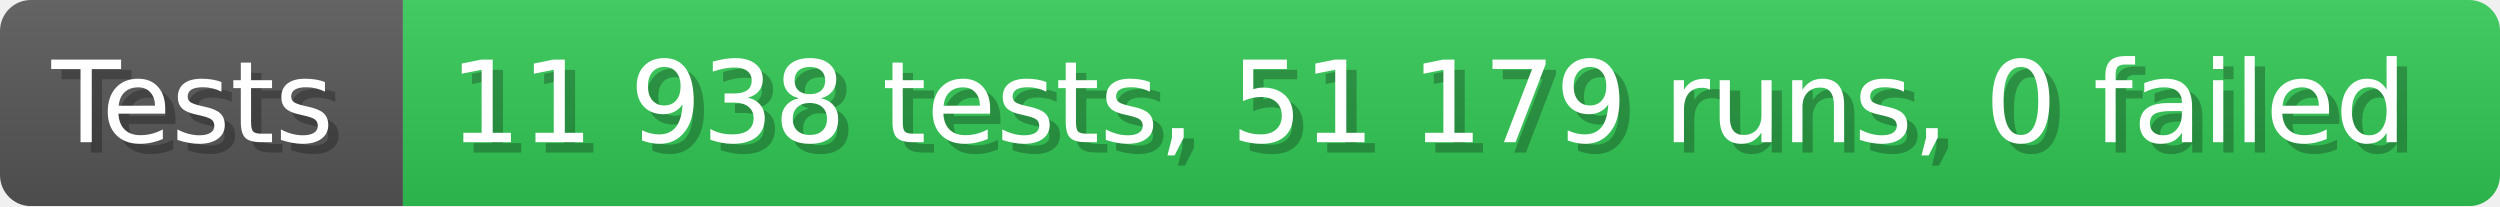
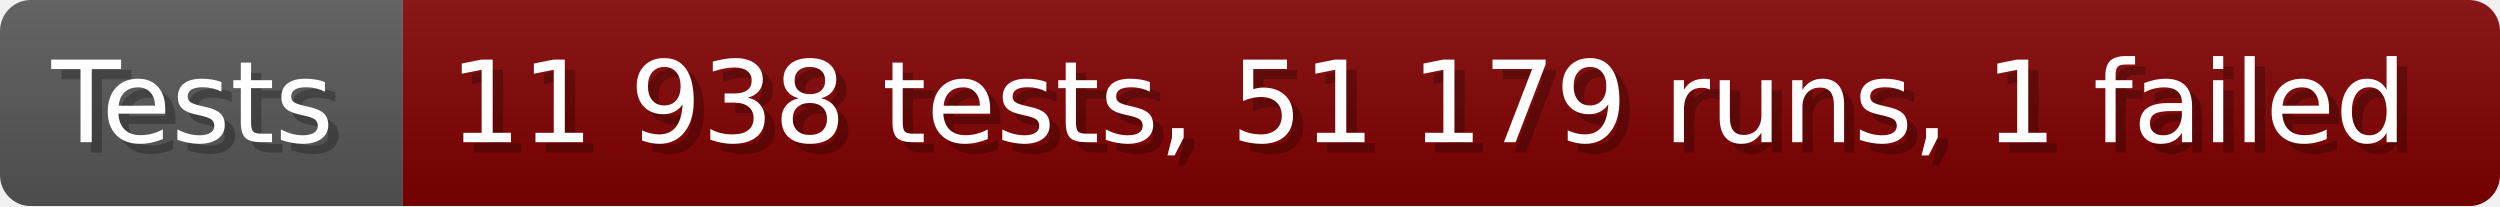
- <svg xmlns="http://www.w3.org/2000/svg" width="242.6" height="20" viewBox="0 0 2426 200" role="img" aria-label="Tests: 11 938 tests, 51 179 runs, 0 failed">
+ <svg xmlns="http://www.w3.org/2000/svg" width="242.6" height="20" viewBox="0 0 2426 200" role="img" aria-label="Tests: 11 938 tests, 51 179 runs, 1 failed">
  <linearGradient id="a" x2="0" y2="100%">
    <stop offset="0" stop-opacity=".1" stop-color="#EEE" />
    <stop offset="1" stop-opacity=".1" />
  </linearGradient>
  <mask id="m">
    <rect width="2426" height="200" rx="30" fill="#FFF" />
  </mask>
  <g mask="url(#m)">
    <rect width="391" height="200" fill="#555" />
-     <rect width="2035" height="200" fill="#31c653" x="391" />
+     <rect width="2035" height="200" fill="#800000" x="391" />
    <rect width="2426" height="200" fill="url(#a)" />
  </g>
  <g aria-hidden="true" fill="#fff" text-anchor="start" font-family="Verdana,DejaVu Sans,sans-serif" font-size="110">
    <text x="60" y="148" textLength="291" fill="#000" opacity="0.25">Tests</text>
    <text x="50" y="138" textLength="291">Tests</text>
-     <text x="446" y="148" textLength="1935" fill="#000" opacity="0.25">11 938 tests, 51 179 runs, 0 failed</text>
-     <text x="436" y="138" textLength="1935">11 938 tests, 51 179 runs, 0 failed</text>
+     <text x="446" y="148" textLength="1935" fill="#000" opacity="0.25">11 938 tests, 51 179 runs, 1 failed</text>
+     <text x="436" y="138" textLength="1935">11 938 tests, 51 179 runs, 1 failed</text>
  </g>
</svg>
